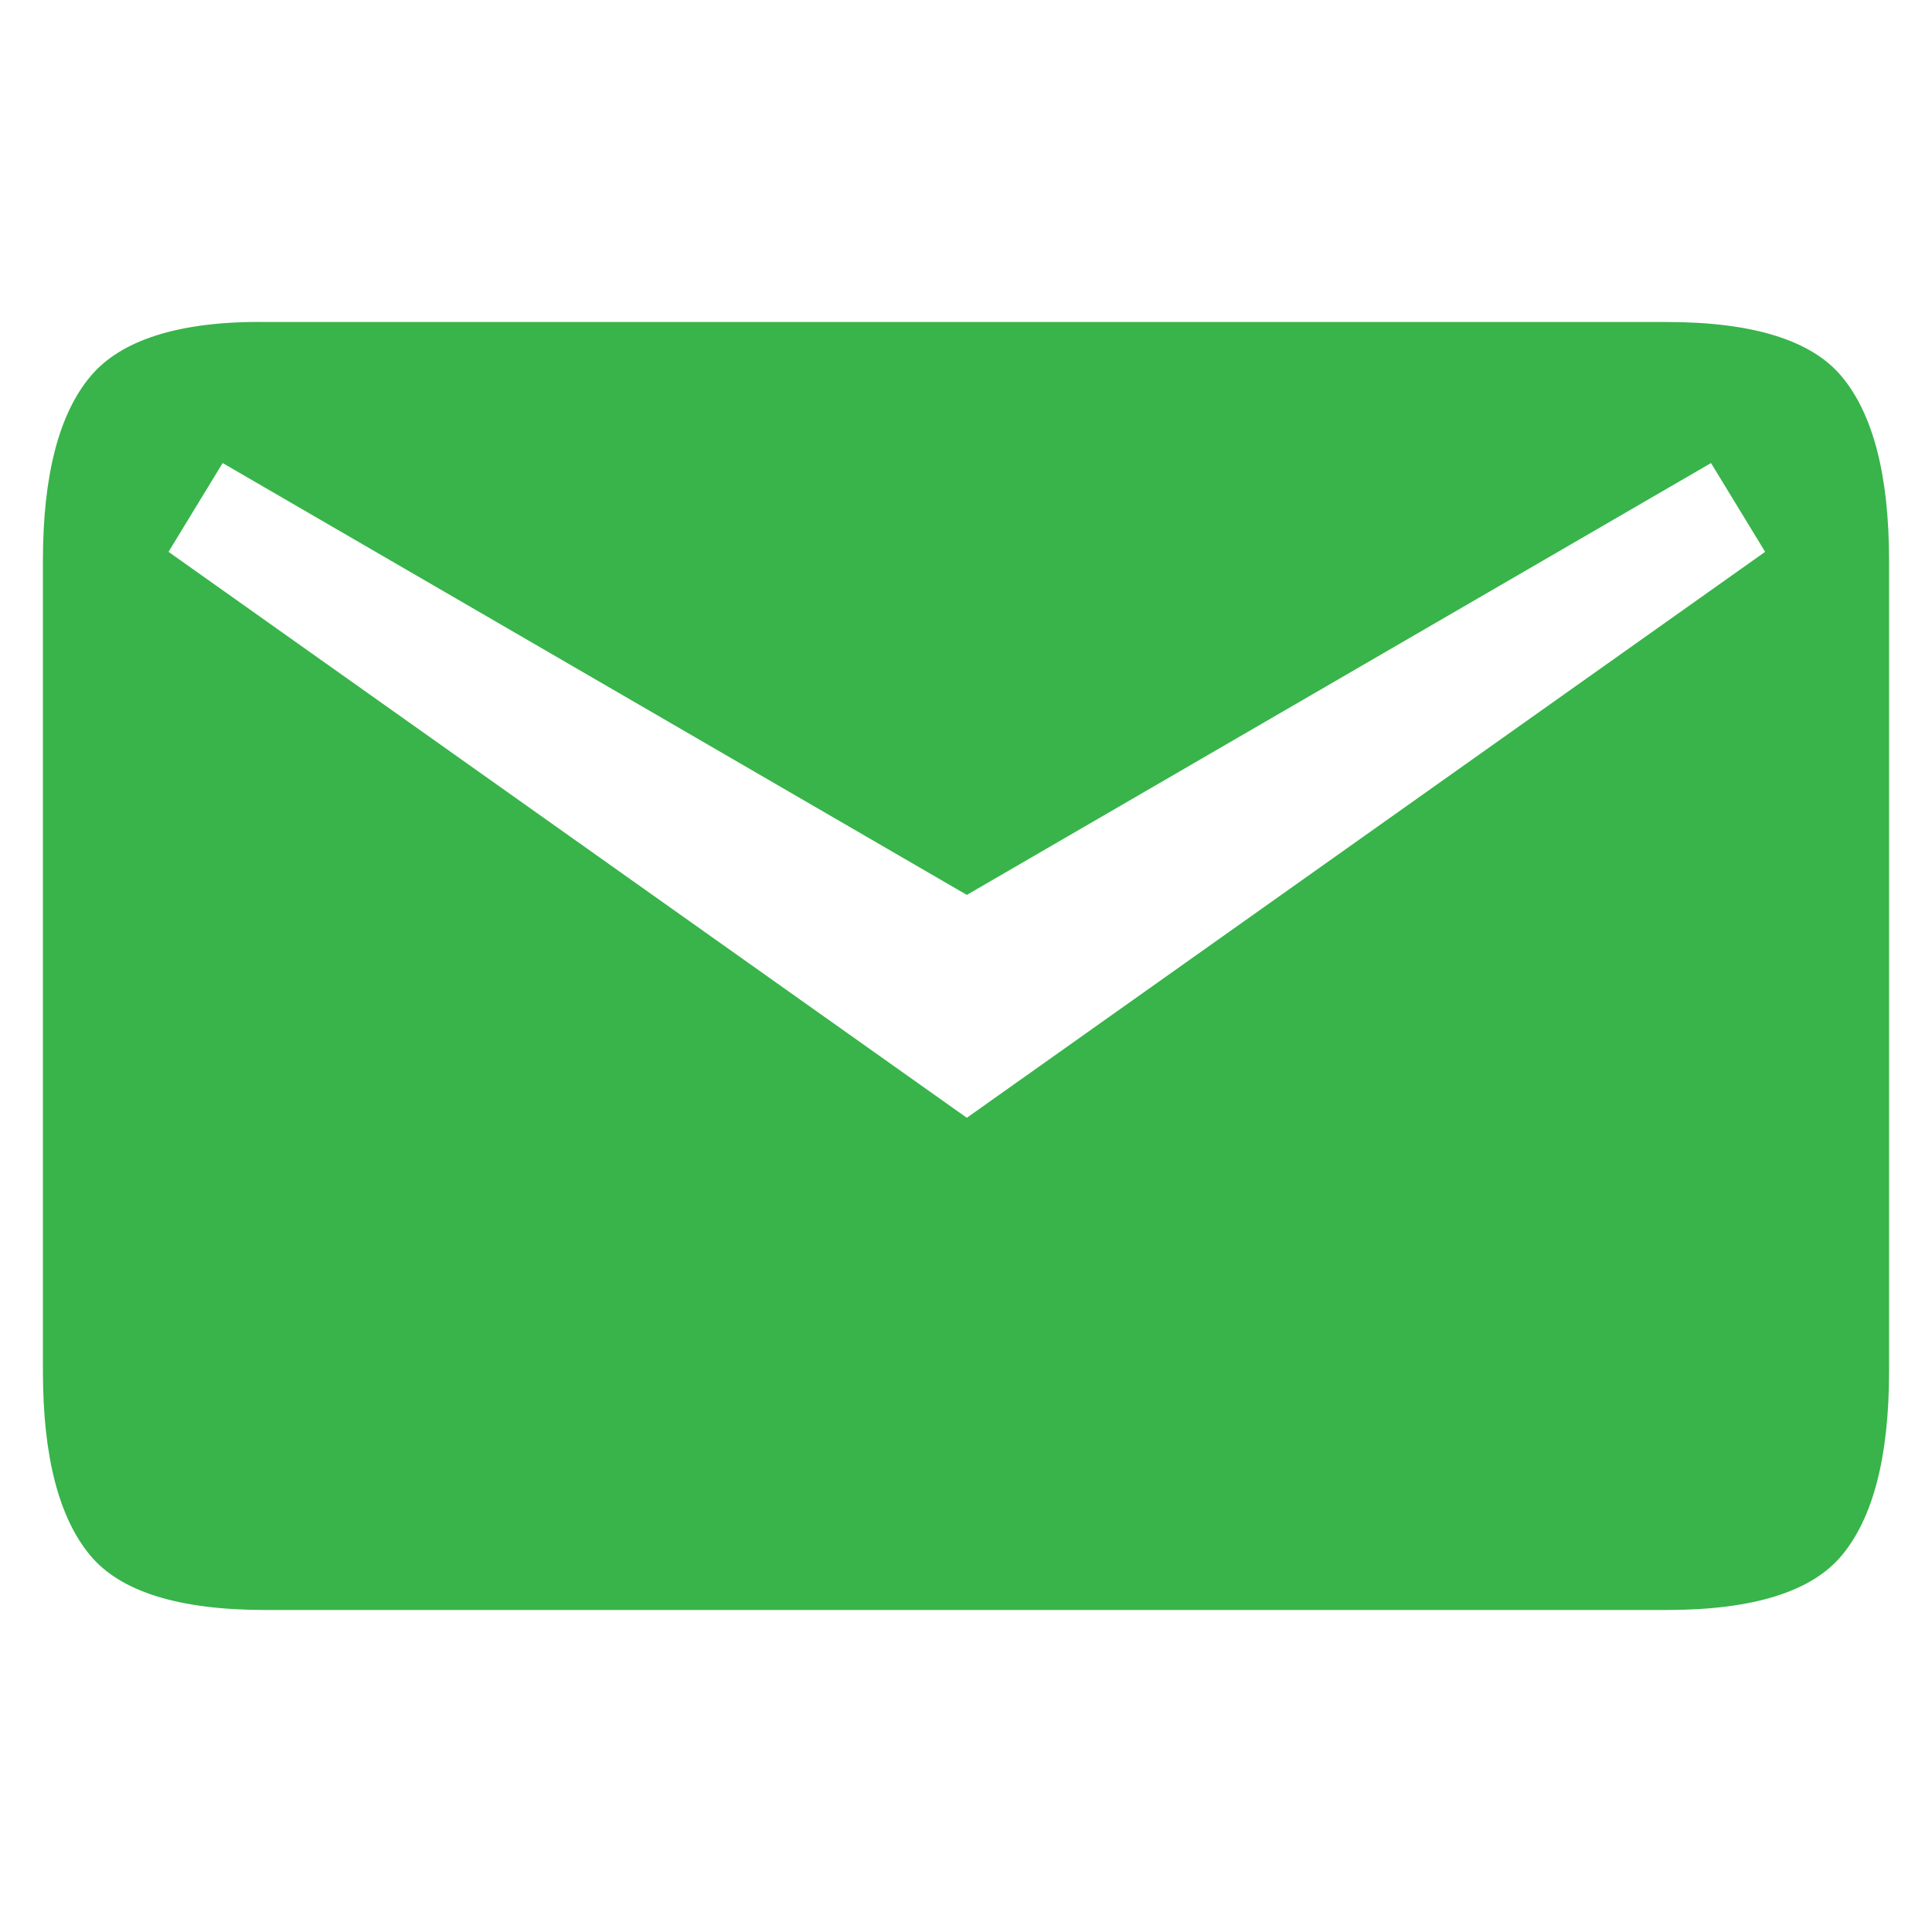
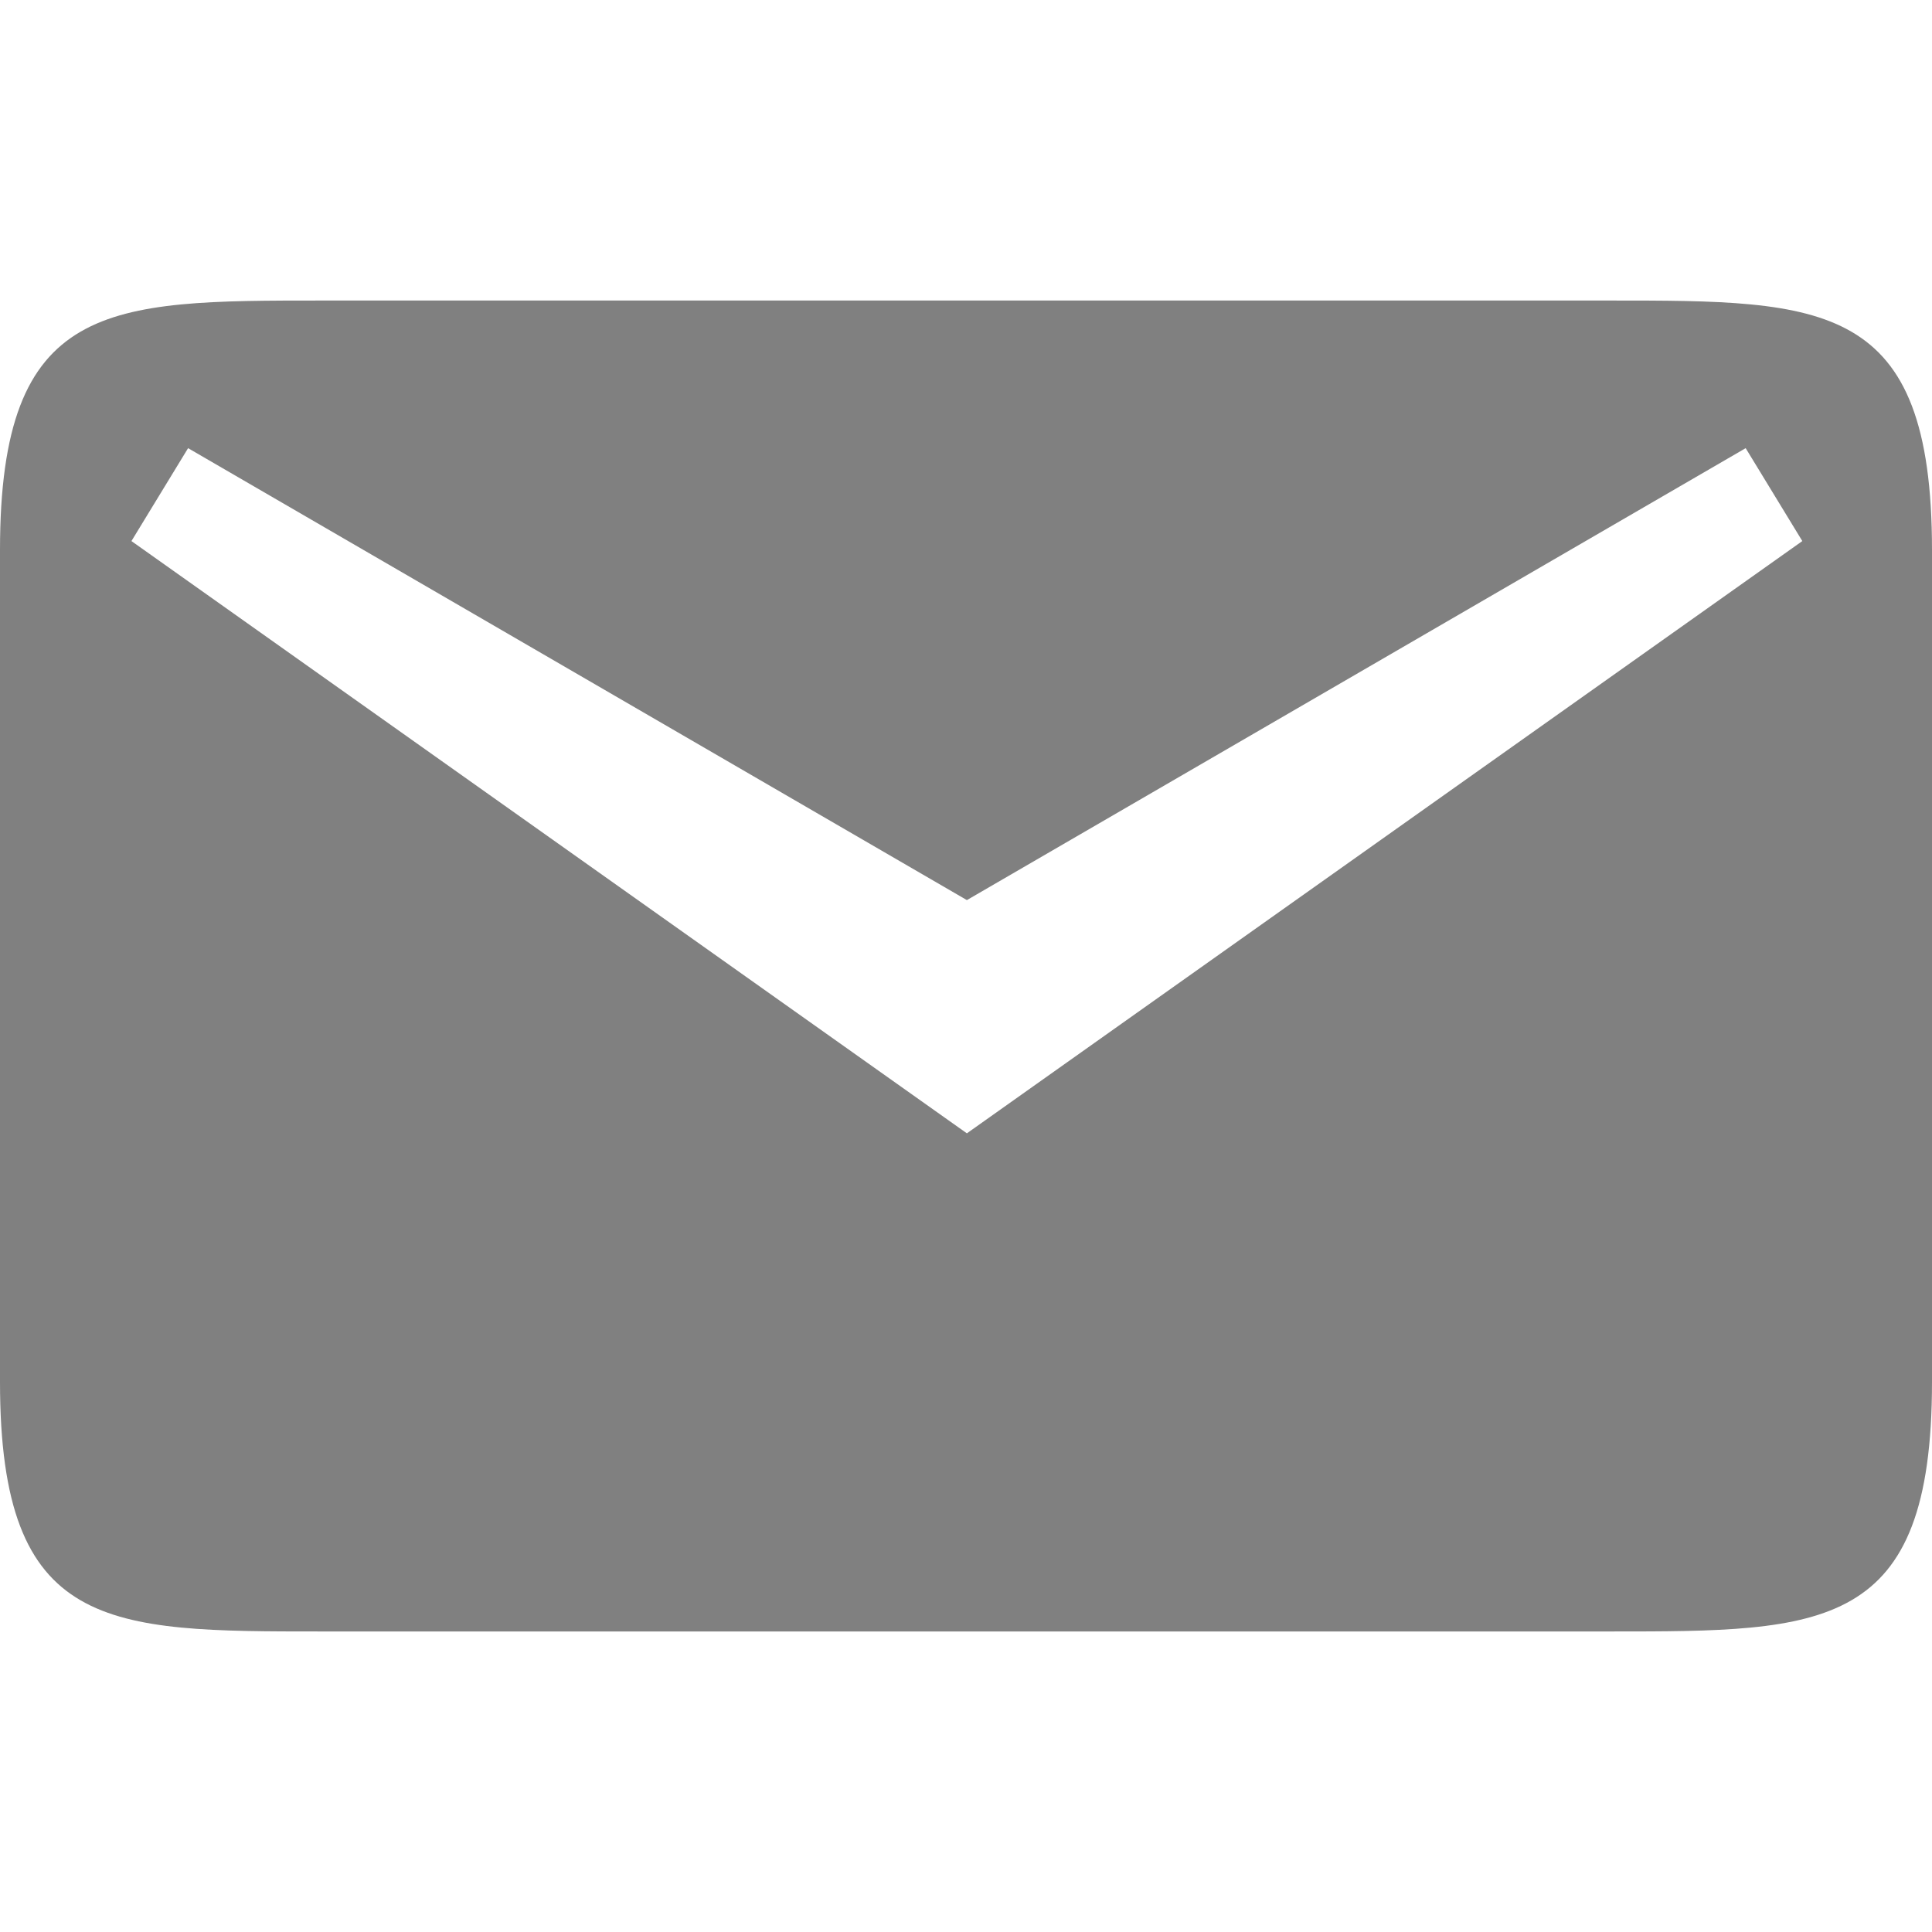
- <svg xmlns="http://www.w3.org/2000/svg" width="90" height="90" id="svg6138" version="1.1" viewBox="0 0 90 90">
-   <defs id="defs6140">
-     <clipPath id="clipPath3017-4-5" clipPathUnits="userSpaceOnUse">
-       <path id="path3019-4-1" d="m 199,186.362 0,27 39,0 0,-27 -39,0 z m 25.141,7.5 c 0.532,1e-5 0.983,0.079 1.406,0.156 0.434,0.067 0.852,0.15 1.156,0.25 0.315,0.088 0.523,0.151 0.719,0.25 0.206,0.1 0.398,0.21 0.484,0.266 l -0.719,2.047 c -0.347,-0.188 -0.732,-0.336 -1.188,-0.469 -0.445,-0.144 -0.952,-0.188 -1.484,-0.188 -1.183,2e-5 -2.077,0.294 -2.609,0.969 -0.521,0.663 -0.766,1.589 -0.766,2.75 0,0.564 0.088,1.082 0.219,1.547 0.13,0.453 0.286,0.84 0.547,1.172 0.261,0.332 0.609,0.593 1,0.781 0.391,0.177 0.869,0.234 1.391,0.234 0.282,0 0.476,0.012 0.672,0 0.206,-0.012 0.395,-0.029 0.547,-0.062 l 0,-4.016 2.578,0 0,5.688 c -0.304,0.122 -0.78,0.305 -1.453,0.438 -0.673,0.144 -1.528,0.188 -2.516,0.188 -0.847,0 -1.586,-0.11 -2.281,-0.375 -0.684,-0.265 -1.34,-0.663 -1.828,-1.172 -0.489,-0.509 -0.854,-1.15 -1.125,-1.891 -0.261,-0.741 -0.391,-1.58 -0.391,-2.531 0,-0.962 0.16,-1.822 0.453,-2.562 0.293,-0.741 0.708,-1.382 1.219,-1.891 0.51,-0.52 1.082,-0.875 1.766,-1.141 0.695,-0.265 1.421,-0.438 2.203,-0.438 z m -11.953,0.031 c 0.163,-0.012 0.353,0 0.531,0 0.659,2e-5 1.243,0.116 1.719,0.281 0.486,0.154 0.874,0.375 1.188,0.672 0.313,0.286 0.552,0.604 0.703,1 0.151,0.385 0.203,0.866 0.203,1.328 0,0.451 -0.111,0.868 -0.359,1.297 -0.249,0.418 -0.579,0.733 -1,0.953 0.584,0.242 1.046,0.578 1.359,1.062 0.324,0.473 0.469,1.047 0.469,1.719 -1e-5,0.528 -0.077,1.033 -0.25,1.484 -0.173,0.44 -0.445,0.857 -0.812,1.188 -0.367,0.319 -0.834,0.547 -1.406,0.734 -0.562,0.176 -1.222,0.25 -2,0.25 -0.292,0 -0.613,0.011 -0.938,-0.031 -0.324,-0.033 -0.651,-0.121 -0.953,-0.188 -0.303,-0.066 -0.533,-0.11 -0.781,-0.188 -0.249,-0.077 -0.469,-0.153 -0.609,-0.219 l 0.453,-2.062 c 0.281,0.121 0.661,0.248 1.094,0.391 0.443,0.132 1.024,0.219 1.672,0.219 0.746,0 1.232,-0.136 1.578,-0.422 0.346,-0.286 0.547,-0.672 0.547,-1.156 0,-0.297 -0.058,-0.536 -0.188,-0.734 -0.119,-0.209 -0.3,-0.379 -0.516,-0.5 -0.216,-0.132 -0.51,-0.268 -0.812,-0.312 -0.292,-0.055 -0.571,-0.062 -0.906,-0.062 l -0.984,0 0,-1.938 1.125,0 c 0.238,0 0.424,-0.081 0.641,-0.125 0.227,-0.044 0.468,-0.088 0.641,-0.188 0.173,-0.11 0.293,-0.261 0.391,-0.438 0.108,-0.187 0.125,-0.428 0.125,-0.703 0,-0.209 -0.039,-0.377 -0.125,-0.531 -0.086,-0.154 -0.188,-0.276 -0.328,-0.375 -0.13,-0.099 -0.238,-0.19 -0.422,-0.234 -0.173,-0.055 -0.363,-0.062 -0.547,-0.062 -0.465,3e-5 -0.944,0.06 -1.344,0.203 -0.389,0.143 -0.738,0.322 -1.062,0.531 l -0.844,-1.828 c 0.173,-0.11 0.382,-0.176 0.609,-0.297 0.238,-0.121 0.469,-0.245 0.75,-0.344 0.281,-0.099 0.593,-0.215 0.906,-0.281 0.162,-0.033 0.322,-0.083 0.484,-0.094 z" style="color:#000000;fill:#ff00ff;fill-opacity:1;fill-rule:nonzero;stroke:none;stroke-width:6;marker:none;visibility:visible;display:inline;overflow:visible;enable-background:accumulate" />
-     </clipPath>
-   </defs>
-   <g id="layer1" transform="translate(-283.5714,-358.7907)">
-     <g transform="translate(169.5714,223.4282)" id="g5937" />
-     <g id="g1311" transform="translate(109.5721,223.4285)">
-       <g transform="matrix(1.875,0,0,1.875,-366,-1657.817)" id="g1313">
-         <rect style="opacity:0.212;fill:none;stroke:none" id="rect1315" width="48" height="48" x="288" y="152" transform="translate(0,804.3622)" />
+ <svg xmlns="http://www.w3.org/2000/svg" width="90" height="90" id="svg4874" version="1.1" viewBox="0 0 90 90">
+   <defs id="defs4876" />
+   <g id="layer1" transform="translate(67.85715,-84.50504)">
+     <g transform="matrix(0,-1,-1,0,373.5051,516.505)" id="g4845" style="display:inline">
+       <g transform="matrix(0,-1,-1,0,567.3622,615.3622)" id="g1311">
+         <g id="g1313" transform="matrix(1.875,0,0,1.875,-366,-1657.817)">
+           <rect transform="translate(0,804.3622)" y="152" x="288" height="48" width="48" id="rect1315" style="opacity:0.212;fill:none;stroke:none" />
+         </g>
+         <path style="font-size:15px;font-style:normal;font-variant:normal;font-weight:normal;font-stretch:normal;text-align:center;line-height:125%;letter-spacing:0px;word-spacing:0px;writing-mode:lr-tb;text-anchor:middle;fill:#808080;fill-opacity:1;stroke:none;display:inline;font-family:Ubuntu;-inkscape-font-specification:Ubuntu" d="M 15 14 C 5 14 0 14 0 25.627 L 0 64.373 C 0 76 5 76 15 76 L 75 76 C 85 76 90 76 90 64.373 L 90 25.627 C 90 14 85 14 75 14 L 15 14 z M 8.762 20.877 L 45.041 41.93 L 81.32 20.877 L 83.959 25.205 L 45.041 52.795 L 6.123 25.205 L 8.762 20.877 z " transform="translate(174,135.3622)" id="path4237" />
      </g>
-       <path style="font-size:15px;font-style:normal;font-variant:normal;font-weight:normal;font-stretch:normal;text-align:center;line-height:125%;letter-spacing:0px;word-spacing:0px;writing-mode:lr-tb;text-anchor:middle;opacity:1;fill:#38b44a;fill-opacity:1;stroke:none;font-family:Ubuntu;-inkscape-font-specification:Ubuntu" d="m 186.372,150.362 c -4.044,-0.051 -6.763,0.857 -8.158,2.531 -1.464,1.743 -2.215,4.604 -2.215,8.579 l 0,37.78 c 0,3.975 0.751,6.836 2.215,8.579 1.395,1.674 4.113,2.531 8.158,2.531 l 65.256,0 c 4.045,0 6.763,-0.857 8.158,-2.531 1.464,-1.743 2.213,-4.604 2.213,-8.579 l 0,-37.78 c 0,-3.975 -0.749,-6.836 -2.213,-8.579 -1.395,-1.674 -4.113,-2.531 -8.158,-2.531 l -6.751,0 -42.403,0 z m -2.001,6.571 34.667,20.117 34.667,-20.117 2.521,4.136 -37.188,26.364 -37.188,-26.364 z" id="path1317" />
    </g>
  </g>
</svg>
